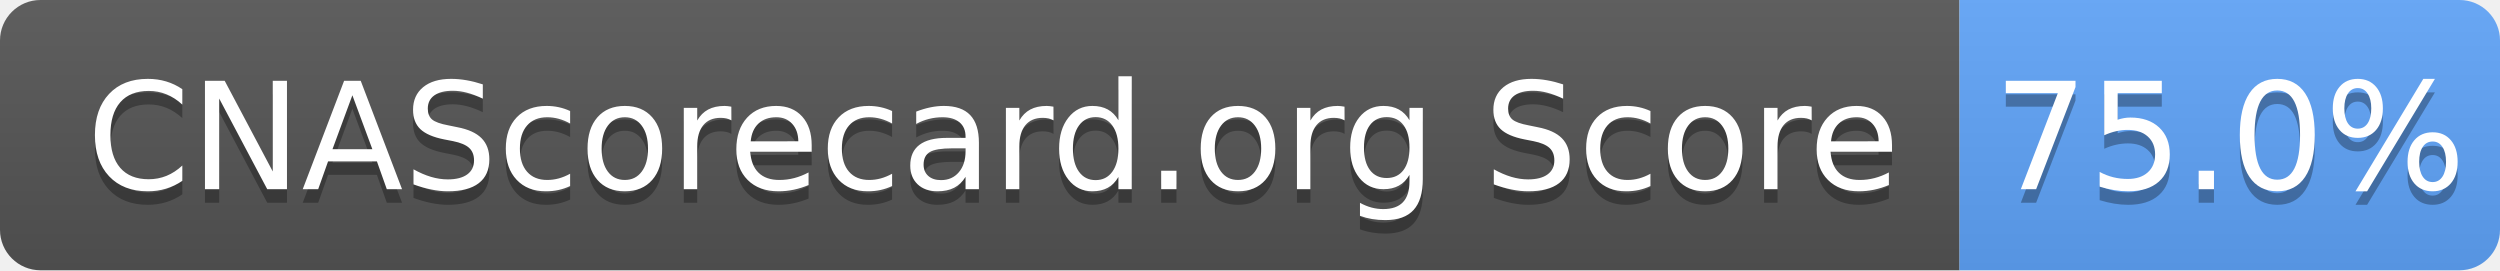
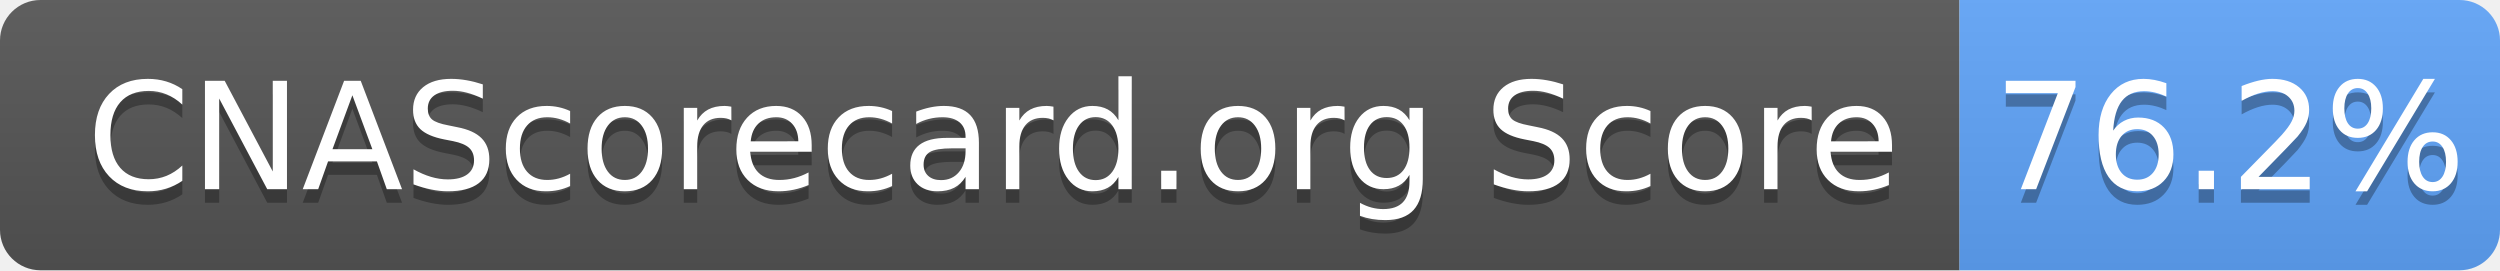
- <svg xmlns="http://www.w3.org/2000/svg" width="185" height="20" role="img" aria-label="CNAScorecard.org Score: 75.0%">
+ <svg xmlns="http://www.w3.org/2000/svg" width="185" height="20" role="img" aria-label="CNAScorecard.org Score: 76.2%">
  <linearGradient id="s" x2="0" y2="100%">
    <stop offset="0" stop-color="#bbb" stop-opacity=".1" />
    <stop offset="1" stop-opacity=".1" />
  </linearGradient>
  <clipPath id="r">
    <rect width="185" height="20" rx="3" fill="#fff" />
  </clipPath>
  <g clip-path="url(#r)">
    <rect width="145" height="20" fill="#555" />
    <rect x="145" width="40" height="20" fill="#60A5FA" />
    <rect width="185" height="20" fill="url(#s)" />
  </g>
  <g fill="#fff" text-anchor="middle" font-family="Verdana,Geneva,DejaVu Sans,sans-serif" text-rendering="geometricPrecision" font-size="110">
    <text aria-hidden="true" x="735" y="150" fill="#010101" fill-opacity=".3" transform="scale(.1)" textLength="1350">CNAScorecard.org Score</text>
    <text x="735" y="140" transform="scale(.1)" fill="#fff" textLength="1350">CNAScorecard.org Score</text>
-     <text aria-hidden="true" x="1650" y="150" fill="#010101" fill-opacity=".3" transform="scale(.1)" textLength="300">75.0%</text>
-     <text x="1650" y="140" transform="scale(.1)" fill="#fff" textLength="300">75.0%</text>
+     <text aria-hidden="true" x="1650" y="150" fill="#010101" fill-opacity=".3" transform="scale(.1)" textLength="300">76.2%</text>
+     <text x="1650" y="140" transform="scale(.1)" fill="#fff" textLength="300">76.2%</text>
  </g>
</svg>
